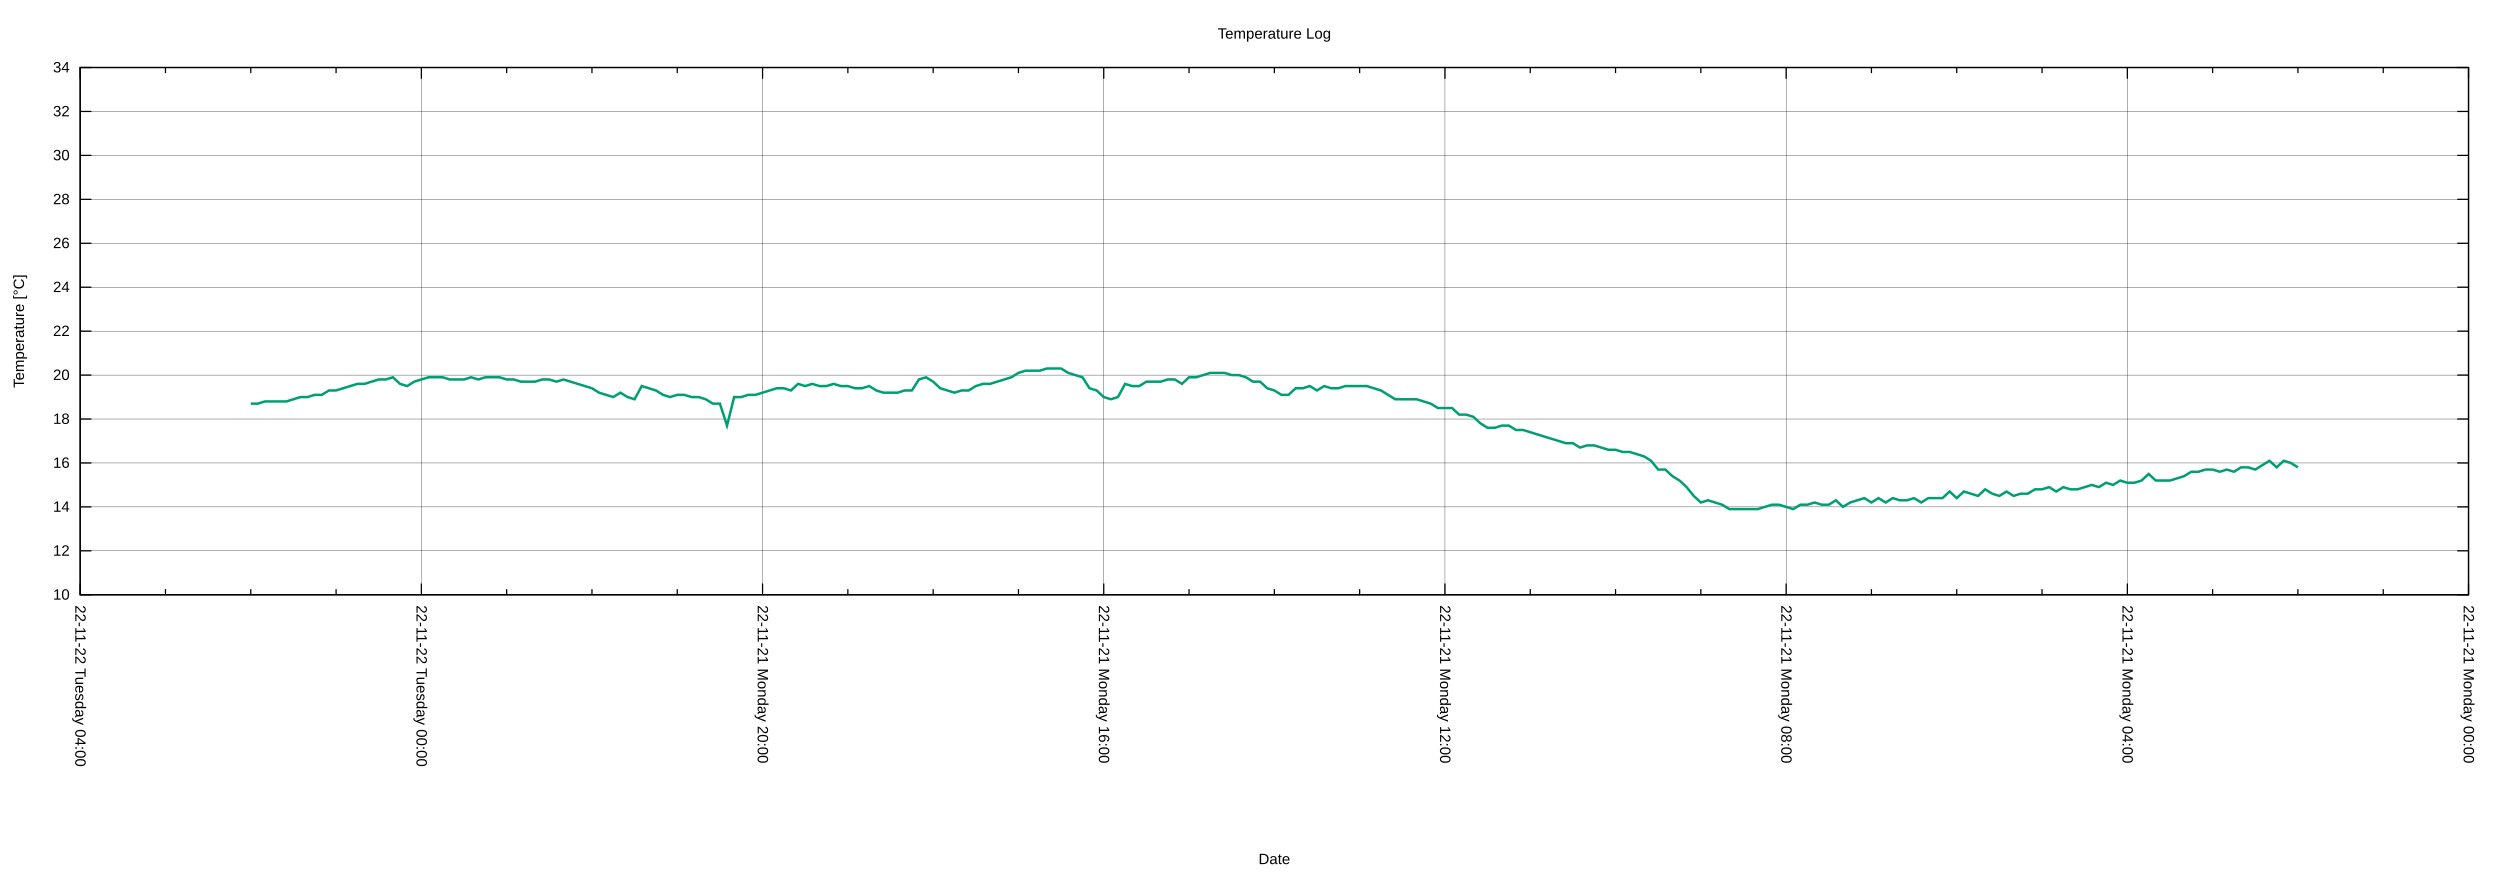
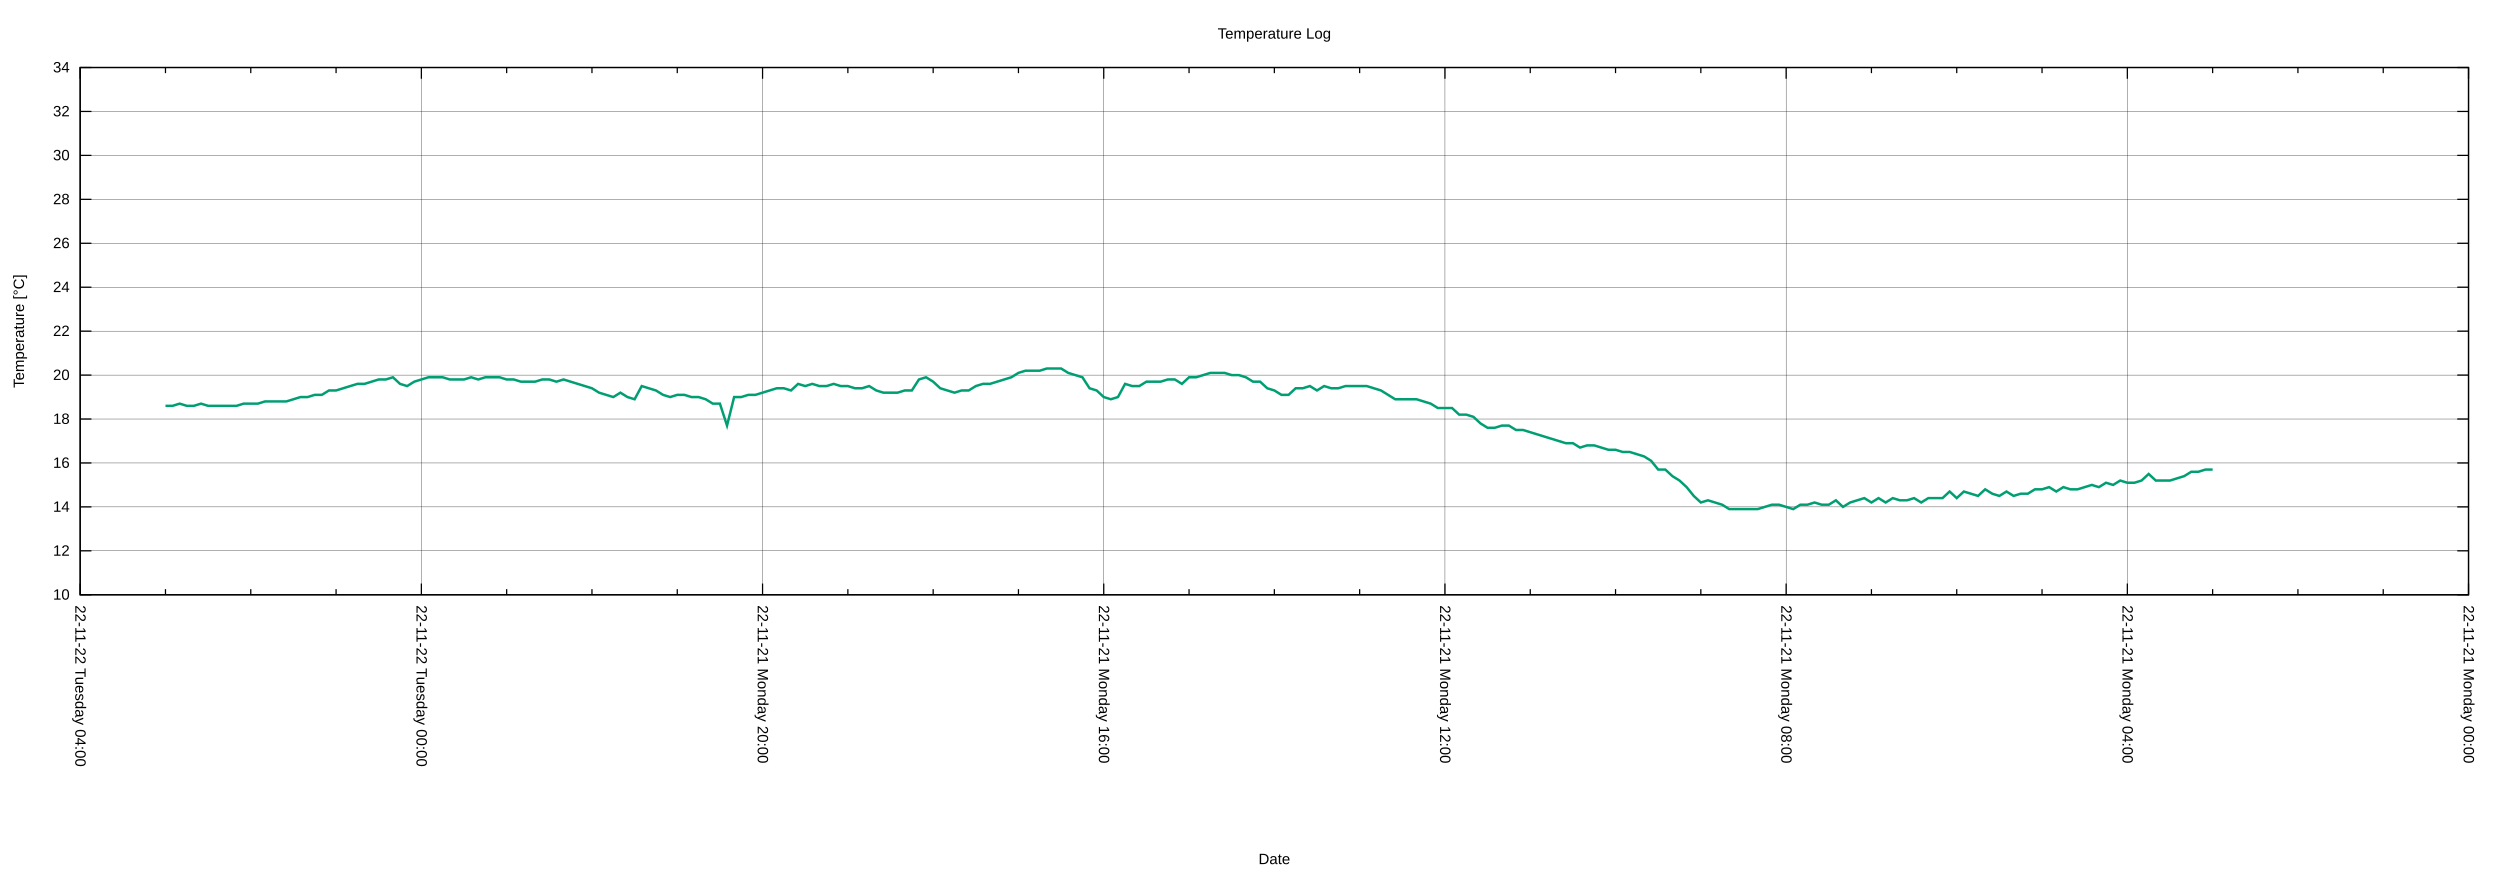
<svg xmlns="http://www.w3.org/2000/svg" xmlns:xlink="http://www.w3.org/1999/xlink" width="2000" height="700" viewBox="0 0 2000 700">
  <g id="gnuplot_canvas">
    <rect x="0" y="0" width="2000" height="700" fill="none" />
    <defs>
      <circle id="gpDot" r="0.5" stroke-width="0.5" stroke="currentColor" />
      <path id="gpPt0" stroke-width="0.222" stroke="currentColor" d="M-1,0 h2 M0,-1 v2" />
      <path id="gpPt1" stroke-width="0.222" stroke="currentColor" d="M-1,-1 L1,1 M1,-1 L-1,1" />
      <path id="gpPt2" stroke-width="0.222" stroke="currentColor" d="M-1,0 L1,0 M0,-1 L0,1 M-1,-1 L1,1 M-1,1 L1,-1" />
      <rect id="gpPt3" stroke-width="0.222" stroke="currentColor" x="-1" y="-1" width="2" height="2" />
      <rect id="gpPt4" stroke-width="0.222" stroke="currentColor" fill="currentColor" x="-1" y="-1" width="2" height="2" />
      <circle id="gpPt5" stroke-width="0.222" stroke="currentColor" cx="0" cy="0" r="1" />
      <use xlink:href="#gpPt5" id="gpPt6" fill="currentColor" stroke="none" />
      <path id="gpPt7" stroke-width="0.222" stroke="currentColor" d="M0,-1.33 L-1.33,0.67 L1.33,0.67 z" />
      <use xlink:href="#gpPt7" id="gpPt8" fill="currentColor" stroke="none" />
      <use xlink:href="#gpPt7" id="gpPt9" stroke="currentColor" transform="rotate(180)" />
      <use xlink:href="#gpPt9" id="gpPt10" fill="currentColor" stroke="none" />
      <use xlink:href="#gpPt3" id="gpPt11" stroke="currentColor" transform="rotate(45)" />
      <use xlink:href="#gpPt11" id="gpPt12" fill="currentColor" stroke="none" />
      <path id="gpPt13" stroke-width="0.222" stroke="currentColor" d="M0,1.330 L1.265,0.411 L0.782,-1.067 L-0.782,-1.076 L-1.265,0.411 z" />
      <use xlink:href="#gpPt13" id="gpPt14" fill="currentColor" stroke="none" />
      <filter id="textbox" filterUnits="objectBoundingBox" x="0" y="0" height="1" width="1">
        <feFlood flood-color="white" flood-opacity="1" result="bgnd" />
        <feComposite in="SourceGraphic" in2="bgnd" operator="atop" />
      </filter>
      <filter id="greybox" filterUnits="objectBoundingBox" x="0" y="0" height="1" width="1">
        <feFlood flood-color="lightgrey" flood-opacity="1" result="grey" />
        <feComposite in="SourceGraphic" in2="grey" operator="atop" />
      </filter>
    </defs>
    <g fill="none" color="white" stroke="currentColor" stroke-width="1.00" stroke-linecap="butt" stroke-linejoin="miter">
</g>
    <g fill="none" color="black" stroke="currentColor" stroke-width="1.00" stroke-linecap="butt" stroke-linejoin="miter">
</g>
    <g fill="none" color="black" stroke="black" stroke-width="0.25" stroke-linecap="butt" stroke-linejoin="miter">
</g>
    <g fill="none" color="black" stroke="currentColor" stroke-width="0.25" stroke-linecap="butt" stroke-linejoin="miter">
      <path stroke="black" class="gridline" d="M64.14,475.82 L1974.82,475.82  " />
    </g>
    <g fill="none" color="black" stroke="black" stroke-width="1.00" stroke-linecap="butt" stroke-linejoin="miter">
</g>
    <g fill="none" color="black" stroke="currentColor" stroke-width="1.00" stroke-linecap="butt" stroke-linejoin="miter">
      <path stroke="black" d="M64.14,475.82 L73.14,475.82 M1974.82,475.82 L1965.82,475.82  " />
      <g transform="translate(55.75,479.72)" stroke="none" fill="black" font-family="Arial" font-size="12.00" text-anchor="end">
        <text>
          <tspan font-family="Arial"> 10</tspan>
        </text>
      </g>
    </g>
    <g fill="none" color="black" stroke="currentColor" stroke-width="1.00" stroke-linecap="butt" stroke-linejoin="miter">
</g>
    <g fill="none" color="black" stroke="black" stroke-width="0.25" stroke-linecap="butt" stroke-linejoin="miter">
</g>
    <g fill="none" color="black" stroke="currentColor" stroke-width="0.25" stroke-linecap="butt" stroke-linejoin="miter">
      <path stroke="black" class="gridline" d="M64.14,440.67 L1974.82,440.67  " />
    </g>
    <g fill="none" color="black" stroke="black" stroke-width="1.00" stroke-linecap="butt" stroke-linejoin="miter">
</g>
    <g fill="none" color="black" stroke="currentColor" stroke-width="1.00" stroke-linecap="butt" stroke-linejoin="miter">
      <path stroke="black" d="M64.14,440.67 L73.14,440.67 M1974.82,440.67 L1965.82,440.67  " />
      <g transform="translate(55.75,444.57)" stroke="none" fill="black" font-family="Arial" font-size="12.00" text-anchor="end">
        <text>
          <tspan font-family="Arial"> 12</tspan>
        </text>
      </g>
    </g>
    <g fill="none" color="black" stroke="currentColor" stroke-width="1.00" stroke-linecap="butt" stroke-linejoin="miter">
</g>
    <g fill="none" color="black" stroke="black" stroke-width="0.25" stroke-linecap="butt" stroke-linejoin="miter">
</g>
    <g fill="none" color="black" stroke="currentColor" stroke-width="0.25" stroke-linecap="butt" stroke-linejoin="miter">
      <path stroke="black" class="gridline" d="M64.14,405.52 L1974.82,405.52  " />
    </g>
    <g fill="none" color="black" stroke="black" stroke-width="1.00" stroke-linecap="butt" stroke-linejoin="miter">
</g>
    <g fill="none" color="black" stroke="currentColor" stroke-width="1.00" stroke-linecap="butt" stroke-linejoin="miter">
      <path stroke="black" d="M64.14,405.52 L73.14,405.52 M1974.82,405.52 L1965.82,405.52  " />
      <g transform="translate(55.75,409.42)" stroke="none" fill="black" font-family="Arial" font-size="12.00" text-anchor="end">
        <text>
          <tspan font-family="Arial"> 14</tspan>
        </text>
      </g>
    </g>
    <g fill="none" color="black" stroke="currentColor" stroke-width="1.00" stroke-linecap="butt" stroke-linejoin="miter">
</g>
    <g fill="none" color="black" stroke="black" stroke-width="0.25" stroke-linecap="butt" stroke-linejoin="miter">
</g>
    <g fill="none" color="black" stroke="currentColor" stroke-width="0.25" stroke-linecap="butt" stroke-linejoin="miter">
      <path stroke="black" class="gridline" d="M64.14,370.37 L1974.82,370.37  " />
    </g>
    <g fill="none" color="black" stroke="black" stroke-width="1.00" stroke-linecap="butt" stroke-linejoin="miter">
</g>
    <g fill="none" color="black" stroke="currentColor" stroke-width="1.00" stroke-linecap="butt" stroke-linejoin="miter">
      <path stroke="black" d="M64.14,370.37 L73.14,370.37 M1974.82,370.37 L1965.82,370.37  " />
      <g transform="translate(55.75,374.27)" stroke="none" fill="black" font-family="Arial" font-size="12.00" text-anchor="end">
        <text>
          <tspan font-family="Arial"> 16</tspan>
        </text>
      </g>
    </g>
    <g fill="none" color="black" stroke="currentColor" stroke-width="1.00" stroke-linecap="butt" stroke-linejoin="miter">
</g>
    <g fill="none" color="black" stroke="black" stroke-width="0.25" stroke-linecap="butt" stroke-linejoin="miter">
</g>
    <g fill="none" color="black" stroke="currentColor" stroke-width="0.25" stroke-linecap="butt" stroke-linejoin="miter">
      <path stroke="black" class="gridline" d="M64.14,335.22 L1974.82,335.22  " />
    </g>
    <g fill="none" color="black" stroke="black" stroke-width="1.00" stroke-linecap="butt" stroke-linejoin="miter">
</g>
    <g fill="none" color="black" stroke="currentColor" stroke-width="1.00" stroke-linecap="butt" stroke-linejoin="miter">
      <path stroke="black" d="M64.14,335.22 L73.14,335.22 M1974.82,335.22 L1965.82,335.22  " />
      <g transform="translate(55.75,339.12)" stroke="none" fill="black" font-family="Arial" font-size="12.00" text-anchor="end">
        <text>
          <tspan font-family="Arial"> 18</tspan>
        </text>
      </g>
    </g>
    <g fill="none" color="black" stroke="currentColor" stroke-width="1.00" stroke-linecap="butt" stroke-linejoin="miter">
</g>
    <g fill="none" color="black" stroke="black" stroke-width="0.25" stroke-linecap="butt" stroke-linejoin="miter">
</g>
    <g fill="none" color="black" stroke="currentColor" stroke-width="0.25" stroke-linecap="butt" stroke-linejoin="miter">
      <path stroke="black" class="gridline" d="M64.14,300.07 L1974.82,300.07  " />
    </g>
    <g fill="none" color="black" stroke="black" stroke-width="1.00" stroke-linecap="butt" stroke-linejoin="miter">
</g>
    <g fill="none" color="black" stroke="currentColor" stroke-width="1.00" stroke-linecap="butt" stroke-linejoin="miter">
      <path stroke="black" d="M64.14,300.07 L73.14,300.07 M1974.82,300.07 L1965.82,300.07  " />
      <g transform="translate(55.75,303.97)" stroke="none" fill="black" font-family="Arial" font-size="12.00" text-anchor="end">
        <text>
          <tspan font-family="Arial"> 20</tspan>
        </text>
      </g>
    </g>
    <g fill="none" color="black" stroke="currentColor" stroke-width="1.00" stroke-linecap="butt" stroke-linejoin="miter">
</g>
    <g fill="none" color="black" stroke="black" stroke-width="0.25" stroke-linecap="butt" stroke-linejoin="miter">
</g>
    <g fill="none" color="black" stroke="currentColor" stroke-width="0.25" stroke-linecap="butt" stroke-linejoin="miter">
      <path stroke="black" class="gridline" d="M64.14,264.91 L1974.82,264.91  " />
    </g>
    <g fill="none" color="black" stroke="black" stroke-width="1.00" stroke-linecap="butt" stroke-linejoin="miter">
</g>
    <g fill="none" color="black" stroke="currentColor" stroke-width="1.00" stroke-linecap="butt" stroke-linejoin="miter">
      <path stroke="black" d="M64.14,264.91 L73.14,264.91 M1974.82,264.91 L1965.82,264.91  " />
      <g transform="translate(55.75,268.81)" stroke="none" fill="black" font-family="Arial" font-size="12.00" text-anchor="end">
        <text>
          <tspan font-family="Arial"> 22</tspan>
        </text>
      </g>
    </g>
    <g fill="none" color="black" stroke="currentColor" stroke-width="1.00" stroke-linecap="butt" stroke-linejoin="miter">
</g>
    <g fill="none" color="black" stroke="black" stroke-width="0.25" stroke-linecap="butt" stroke-linejoin="miter">
</g>
    <g fill="none" color="black" stroke="currentColor" stroke-width="0.25" stroke-linecap="butt" stroke-linejoin="miter">
      <path stroke="black" class="gridline" d="M64.14,229.76 L1974.82,229.76  " />
    </g>
    <g fill="none" color="black" stroke="black" stroke-width="1.00" stroke-linecap="butt" stroke-linejoin="miter">
</g>
    <g fill="none" color="black" stroke="currentColor" stroke-width="1.00" stroke-linecap="butt" stroke-linejoin="miter">
      <path stroke="black" d="M64.14,229.76 L73.14,229.76 M1974.82,229.76 L1965.82,229.76  " />
      <g transform="translate(55.75,233.66)" stroke="none" fill="black" font-family="Arial" font-size="12.00" text-anchor="end">
        <text>
          <tspan font-family="Arial"> 24</tspan>
        </text>
      </g>
    </g>
    <g fill="none" color="black" stroke="currentColor" stroke-width="1.00" stroke-linecap="butt" stroke-linejoin="miter">
</g>
    <g fill="none" color="black" stroke="black" stroke-width="0.25" stroke-linecap="butt" stroke-linejoin="miter">
</g>
    <g fill="none" color="black" stroke="currentColor" stroke-width="0.25" stroke-linecap="butt" stroke-linejoin="miter">
      <path stroke="black" class="gridline" d="M64.14,194.61 L1974.82,194.61  " />
    </g>
    <g fill="none" color="black" stroke="black" stroke-width="1.00" stroke-linecap="butt" stroke-linejoin="miter">
</g>
    <g fill="none" color="black" stroke="currentColor" stroke-width="1.00" stroke-linecap="butt" stroke-linejoin="miter">
      <path stroke="black" d="M64.14,194.61 L73.14,194.61 M1974.82,194.61 L1965.82,194.61  " />
      <g transform="translate(55.75,198.51)" stroke="none" fill="black" font-family="Arial" font-size="12.00" text-anchor="end">
        <text>
          <tspan font-family="Arial"> 26</tspan>
        </text>
      </g>
    </g>
    <g fill="none" color="black" stroke="currentColor" stroke-width="1.00" stroke-linecap="butt" stroke-linejoin="miter">
</g>
    <g fill="none" color="black" stroke="black" stroke-width="0.25" stroke-linecap="butt" stroke-linejoin="miter">
</g>
    <g fill="none" color="black" stroke="currentColor" stroke-width="0.25" stroke-linecap="butt" stroke-linejoin="miter">
      <path stroke="black" class="gridline" d="M64.14,159.46 L1974.82,159.46  " />
    </g>
    <g fill="none" color="black" stroke="black" stroke-width="1.00" stroke-linecap="butt" stroke-linejoin="miter">
</g>
    <g fill="none" color="black" stroke="currentColor" stroke-width="1.00" stroke-linecap="butt" stroke-linejoin="miter">
      <path stroke="black" d="M64.14,159.46 L73.14,159.46 M1974.82,159.46 L1965.82,159.46  " />
      <g transform="translate(55.75,163.36)" stroke="none" fill="black" font-family="Arial" font-size="12.00" text-anchor="end">
        <text>
          <tspan font-family="Arial"> 28</tspan>
        </text>
      </g>
    </g>
    <g fill="none" color="black" stroke="currentColor" stroke-width="1.00" stroke-linecap="butt" stroke-linejoin="miter">
</g>
    <g fill="none" color="black" stroke="black" stroke-width="0.25" stroke-linecap="butt" stroke-linejoin="miter">
</g>
    <g fill="none" color="black" stroke="currentColor" stroke-width="0.25" stroke-linecap="butt" stroke-linejoin="miter">
      <path stroke="black" class="gridline" d="M64.14,124.31 L1974.82,124.31  " />
    </g>
    <g fill="none" color="black" stroke="black" stroke-width="1.00" stroke-linecap="butt" stroke-linejoin="miter">
</g>
    <g fill="none" color="black" stroke="currentColor" stroke-width="1.00" stroke-linecap="butt" stroke-linejoin="miter">
      <path stroke="black" d="M64.14,124.31 L73.14,124.31 M1974.82,124.31 L1965.82,124.31  " />
      <g transform="translate(55.75,128.21)" stroke="none" fill="black" font-family="Arial" font-size="12.00" text-anchor="end">
        <text>
          <tspan font-family="Arial"> 30</tspan>
        </text>
      </g>
    </g>
    <g fill="none" color="black" stroke="currentColor" stroke-width="1.00" stroke-linecap="butt" stroke-linejoin="miter">
</g>
    <g fill="none" color="black" stroke="black" stroke-width="0.25" stroke-linecap="butt" stroke-linejoin="miter">
</g>
    <g fill="none" color="black" stroke="currentColor" stroke-width="0.25" stroke-linecap="butt" stroke-linejoin="miter">
      <path stroke="black" class="gridline" d="M64.14,89.16 L1974.82,89.16  " />
    </g>
    <g fill="none" color="black" stroke="black" stroke-width="1.00" stroke-linecap="butt" stroke-linejoin="miter">
</g>
    <g fill="none" color="black" stroke="currentColor" stroke-width="1.00" stroke-linecap="butt" stroke-linejoin="miter">
      <path stroke="black" d="M64.14,89.16 L73.14,89.16 M1974.82,89.16 L1965.82,89.16  " />
      <g transform="translate(55.75,93.06)" stroke="none" fill="black" font-family="Arial" font-size="12.00" text-anchor="end">
        <text>
          <tspan font-family="Arial"> 32</tspan>
        </text>
      </g>
    </g>
    <g fill="none" color="black" stroke="currentColor" stroke-width="1.00" stroke-linecap="butt" stroke-linejoin="miter">
</g>
    <g fill="none" color="black" stroke="black" stroke-width="0.25" stroke-linecap="butt" stroke-linejoin="miter">
</g>
    <g fill="none" color="black" stroke="currentColor" stroke-width="0.25" stroke-linecap="butt" stroke-linejoin="miter">
      <path stroke="black" class="gridline" d="M64.14,54.01 L1974.82,54.01  " />
    </g>
    <g fill="none" color="black" stroke="black" stroke-width="1.00" stroke-linecap="butt" stroke-linejoin="miter">
</g>
    <g fill="none" color="black" stroke="currentColor" stroke-width="1.00" stroke-linecap="butt" stroke-linejoin="miter">
      <path stroke="black" d="M64.14,54.01 L73.14,54.01 M1974.82,54.01 L1965.82,54.01  " />
      <g transform="translate(55.75,57.91)" stroke="none" fill="black" font-family="Arial" font-size="12.00" text-anchor="end">
        <text>
          <tspan font-family="Arial"> 34</tspan>
        </text>
      </g>
    </g>
    <g fill="none" color="black" stroke="currentColor" stroke-width="1.00" stroke-linecap="butt" stroke-linejoin="miter">
</g>
    <g fill="none" color="black" stroke="black" stroke-width="0.25" stroke-linecap="butt" stroke-linejoin="miter">
</g>
    <g fill="none" color="black" stroke="currentColor" stroke-width="0.25" stroke-linecap="butt" stroke-linejoin="miter">
      <path stroke="black" class="gridline" d="M1974.82,475.82 L1974.82,54.01  " />
    </g>
    <g fill="none" color="black" stroke="black" stroke-width="1.00" stroke-linecap="butt" stroke-linejoin="miter">
</g>
    <g fill="none" color="black" stroke="currentColor" stroke-width="1.00" stroke-linecap="butt" stroke-linejoin="miter">
      <path stroke="black" d="M1974.82,475.82 L1974.82,466.82 M1974.82,54.01 L1974.82,63.01  " />
      <g transform="translate(1970.92,484.21) rotate(90)" stroke="none" fill="black" font-family="Arial" font-size="12.00" text-anchor="start">
        <text>
          <tspan font-family="Arial">22-11-21 Monday 00:00</tspan>
        </text>
      </g>
    </g>
    <g fill="none" color="black" stroke="currentColor" stroke-width="1.00" stroke-linecap="butt" stroke-linejoin="miter">
      <path stroke="black" d="M1906.58,475.82 L1906.58,471.32 M1906.58,54.01 L1906.58,58.51 M1838.34,475.82 L1838.34,471.32 M1838.34,54.01 L1838.34,58.51   M1770.10,475.82 L1770.10,471.32 M1770.10,54.01 L1770.10,58.51  " />
    </g>
    <g fill="none" color="black" stroke="black" stroke-width="0.25" stroke-linecap="butt" stroke-linejoin="miter">
</g>
    <g fill="none" color="black" stroke="currentColor" stroke-width="0.25" stroke-linecap="butt" stroke-linejoin="miter">
      <path stroke="black" class="gridline" d="M1701.87,475.82 L1701.87,54.01  " />
    </g>
    <g fill="none" color="black" stroke="black" stroke-width="1.00" stroke-linecap="butt" stroke-linejoin="miter">
</g>
    <g fill="none" color="black" stroke="currentColor" stroke-width="1.00" stroke-linecap="butt" stroke-linejoin="miter">
      <path stroke="black" d="M1701.87,475.82 L1701.87,466.82 M1701.87,54.01 L1701.87,63.01  " />
      <g transform="translate(1697.97,484.21) rotate(90)" stroke="none" fill="black" font-family="Arial" font-size="12.00" text-anchor="start">
        <text>
          <tspan font-family="Arial">22-11-21 Monday 04:00</tspan>
        </text>
      </g>
    </g>
    <g fill="none" color="black" stroke="currentColor" stroke-width="1.00" stroke-linecap="butt" stroke-linejoin="miter">
      <path stroke="black" d="M1633.63,475.82 L1633.63,471.32 M1633.63,54.01 L1633.63,58.51 M1565.39,475.82 L1565.39,471.32 M1565.39,54.01 L1565.39,58.51   M1497.15,475.82 L1497.15,471.32 M1497.15,54.01 L1497.15,58.51  " />
    </g>
    <g fill="none" color="black" stroke="black" stroke-width="0.25" stroke-linecap="butt" stroke-linejoin="miter">
</g>
    <g fill="none" color="black" stroke="currentColor" stroke-width="0.25" stroke-linecap="butt" stroke-linejoin="miter">
      <path stroke="black" class="gridline" d="M1428.91,475.82 L1428.91,54.01  " />
    </g>
    <g fill="none" color="black" stroke="black" stroke-width="1.00" stroke-linecap="butt" stroke-linejoin="miter">
</g>
    <g fill="none" color="black" stroke="currentColor" stroke-width="1.00" stroke-linecap="butt" stroke-linejoin="miter">
      <path stroke="black" d="M1428.91,475.82 L1428.91,466.82 M1428.91,54.01 L1428.91,63.01  " />
      <g transform="translate(1425.01,484.21) rotate(90)" stroke="none" fill="black" font-family="Arial" font-size="12.00" text-anchor="start">
        <text>
          <tspan font-family="Arial">22-11-21 Monday 08:00</tspan>
        </text>
      </g>
    </g>
    <g fill="none" color="black" stroke="currentColor" stroke-width="1.00" stroke-linecap="butt" stroke-linejoin="miter">
      <path stroke="black" d="M1360.67,475.82 L1360.67,471.32 M1360.67,54.01 L1360.67,58.51 M1292.43,475.82 L1292.43,471.32 M1292.43,54.01 L1292.43,58.51   M1224.20,475.82 L1224.20,471.32 M1224.20,54.01 L1224.20,58.51  " />
    </g>
    <g fill="none" color="black" stroke="black" stroke-width="0.25" stroke-linecap="butt" stroke-linejoin="miter">
</g>
    <g fill="none" color="black" stroke="currentColor" stroke-width="0.25" stroke-linecap="butt" stroke-linejoin="miter">
      <path stroke="black" class="gridline" d="M1155.96,475.82 L1155.96,54.01  " />
    </g>
    <g fill="none" color="black" stroke="black" stroke-width="1.00" stroke-linecap="butt" stroke-linejoin="miter">
</g>
    <g fill="none" color="black" stroke="currentColor" stroke-width="1.00" stroke-linecap="butt" stroke-linejoin="miter">
      <path stroke="black" d="M1155.96,475.82 L1155.96,466.82 M1155.96,54.01 L1155.96,63.01  " />
      <g transform="translate(1152.06,484.21) rotate(90)" stroke="none" fill="black" font-family="Arial" font-size="12.00" text-anchor="start">
        <text>
          <tspan font-family="Arial">22-11-21 Monday 12:00</tspan>
        </text>
      </g>
    </g>
    <g fill="none" color="black" stroke="currentColor" stroke-width="1.00" stroke-linecap="butt" stroke-linejoin="miter">
      <path stroke="black" d="M1087.72,475.82 L1087.72,471.32 M1087.72,54.01 L1087.72,58.51 M1019.48,475.82 L1019.48,471.32 M1019.48,54.01 L1019.48,58.51   M951.24,475.82 L951.24,471.32 M951.24,54.01 L951.24,58.51  " />
    </g>
    <g fill="none" color="black" stroke="black" stroke-width="0.25" stroke-linecap="butt" stroke-linejoin="miter">
</g>
    <g fill="none" color="black" stroke="currentColor" stroke-width="0.25" stroke-linecap="butt" stroke-linejoin="miter">
      <path stroke="black" class="gridline" d="M883.00,475.82 L883.00,54.01  " />
    </g>
    <g fill="none" color="black" stroke="black" stroke-width="1.00" stroke-linecap="butt" stroke-linejoin="miter">
</g>
    <g fill="none" color="black" stroke="currentColor" stroke-width="1.00" stroke-linecap="butt" stroke-linejoin="miter">
      <path stroke="black" d="M883.00,475.82 L883.00,466.82 M883.00,54.01 L883.00,63.01  " />
      <g transform="translate(879.10,484.21) rotate(90)" stroke="none" fill="black" font-family="Arial" font-size="12.00" text-anchor="start">
        <text>
          <tspan font-family="Arial">22-11-21 Monday 16:00</tspan>
        </text>
      </g>
    </g>
    <g fill="none" color="black" stroke="currentColor" stroke-width="1.00" stroke-linecap="butt" stroke-linejoin="miter">
      <path stroke="black" d="M814.76,475.82 L814.76,471.32 M814.76,54.01 L814.76,58.51 M746.53,475.82 L746.53,471.32 M746.53,54.01 L746.53,58.51   M678.29,475.82 L678.29,471.32 M678.29,54.01 L678.29,58.51  " />
    </g>
    <g fill="none" color="black" stroke="black" stroke-width="0.25" stroke-linecap="butt" stroke-linejoin="miter">
</g>
    <g fill="none" color="black" stroke="currentColor" stroke-width="0.25" stroke-linecap="butt" stroke-linejoin="miter">
      <path stroke="black" class="gridline" d="M610.05,475.82 L610.05,54.01  " />
    </g>
    <g fill="none" color="black" stroke="black" stroke-width="1.00" stroke-linecap="butt" stroke-linejoin="miter">
</g>
    <g fill="none" color="black" stroke="currentColor" stroke-width="1.00" stroke-linecap="butt" stroke-linejoin="miter">
      <path stroke="black" d="M610.05,475.82 L610.05,466.82 M610.05,54.01 L610.05,63.01  " />
      <g transform="translate(606.15,484.21) rotate(90)" stroke="none" fill="black" font-family="Arial" font-size="12.00" text-anchor="start">
        <text>
          <tspan font-family="Arial">22-11-21 Monday 20:00</tspan>
        </text>
      </g>
    </g>
    <g fill="none" color="black" stroke="currentColor" stroke-width="1.00" stroke-linecap="butt" stroke-linejoin="miter">
      <path stroke="black" d="M541.81,475.82 L541.81,471.32 M541.81,54.01 L541.81,58.51 M473.57,475.82 L473.57,471.32 M473.57,54.01 L473.57,58.51   M405.33,475.82 L405.33,471.32 M405.33,54.01 L405.33,58.51  " />
    </g>
    <g fill="none" color="black" stroke="black" stroke-width="0.25" stroke-linecap="butt" stroke-linejoin="miter">
</g>
    <g fill="none" color="black" stroke="currentColor" stroke-width="0.25" stroke-linecap="butt" stroke-linejoin="miter">
      <path stroke="black" class="gridline" d="M337.09,475.82 L337.09,54.01  " />
    </g>
    <g fill="none" color="black" stroke="black" stroke-width="1.00" stroke-linecap="butt" stroke-linejoin="miter">
</g>
    <g fill="none" color="black" stroke="currentColor" stroke-width="1.00" stroke-linecap="butt" stroke-linejoin="miter">
      <path stroke="black" d="M337.09,475.82 L337.09,466.82 M337.09,54.01 L337.09,63.01  " />
      <g transform="translate(333.19,484.21) rotate(90)" stroke="none" fill="black" font-family="Arial" font-size="12.00" text-anchor="start">
        <text>
          <tspan font-family="Arial">22-11-22 Tuesday 00:00</tspan>
        </text>
      </g>
    </g>
    <g fill="none" color="black" stroke="currentColor" stroke-width="1.00" stroke-linecap="butt" stroke-linejoin="miter">
      <path stroke="black" d="M268.86,475.82 L268.86,471.32 M268.86,54.01 L268.86,58.51 M200.62,475.82 L200.62,471.32 M200.62,54.01 L200.62,58.51   M132.38,475.82 L132.38,471.32 M132.38,54.01 L132.38,58.51  " />
    </g>
    <g fill="none" color="black" stroke="black" stroke-width="0.25" stroke-linecap="butt" stroke-linejoin="miter">
</g>
    <g fill="none" color="black" stroke="currentColor" stroke-width="0.25" stroke-linecap="butt" stroke-linejoin="miter">
      <path stroke="black" class="gridline" d="M64.14,475.82 L64.14,54.01  " />
    </g>
    <g fill="none" color="black" stroke="black" stroke-width="1.00" stroke-linecap="butt" stroke-linejoin="miter">
</g>
    <g fill="none" color="black" stroke="currentColor" stroke-width="1.00" stroke-linecap="butt" stroke-linejoin="miter">
      <path stroke="black" d="M64.14,475.82 L64.14,466.82 M64.14,54.01 L64.14,63.01  " />
      <g transform="translate(60.24,484.21) rotate(90)" stroke="none" fill="black" font-family="Arial" font-size="12.00" text-anchor="start">
        <text>
          <tspan font-family="Arial">22-11-22 Tuesday 04:00</tspan>
        </text>
      </g>
    </g>
    <g fill="none" color="black" stroke="currentColor" stroke-width="1.00" stroke-linecap="butt" stroke-linejoin="miter">
</g>
    <g fill="none" color="black" stroke="currentColor" stroke-width="1.00" stroke-linecap="butt" stroke-linejoin="miter">
      <path stroke="black" d="M64.14,54.01 L64.14,475.82 L1974.82,475.82 L1974.82,54.01 L64.14,54.01 Z  " />
    </g>
    <g fill="none" color="black" stroke="currentColor" stroke-width="1.00" stroke-linecap="butt" stroke-linejoin="miter">
      <g transform="translate(19.18,264.92) rotate(270)" stroke="none" fill="black" font-family="Arial" font-size="12.00" text-anchor="middle">
        <text>
          <tspan font-family="Arial">Temperature [°C]</tspan>
        </text>
      </g>
    </g>
    <g fill="none" color="black" stroke="currentColor" stroke-width="1.00" stroke-linecap="butt" stroke-linejoin="miter">
      <g transform="translate(1019.48,691.30)" stroke="none" fill="black" font-family="Arial" font-size="12.00" text-anchor="middle">
        <text>
          <tspan font-family="Arial">Date</tspan>
        </text>
      </g>
    </g>
    <g fill="none" color="black" stroke="currentColor" stroke-width="1.00" stroke-linecap="butt" stroke-linejoin="miter">
</g>
    <g id="gnuplot_plot_1">
      <g fill="none" color="white" stroke="currentColor" stroke-width="2.00" stroke-linecap="butt" stroke-linejoin="miter">
</g>
      <g fill="none" color="black" stroke="currentColor" stroke-width="2.00" stroke-linecap="butt" stroke-linejoin="miter">
-         <path stroke="rgb(  0, 158, 115)" d="M200.62,322.91 L206.30,322.91 L211.99,321.16 L217.68,321.16 L223.36,321.16 L229.05,321.16 L234.74,319.40 L240.42,317.64   L246.11,317.64 L251.80,315.88 L257.48,315.88 L263.17,312.37 L268.86,312.37 L274.54,310.61 L280.23,308.85 L285.92,307.10   L291.60,307.10 L297.29,305.34 L302.98,303.58 L308.66,303.58 L314.35,301.82 L320.03,307.10 L325.72,308.85 L331.41,305.34   L337.09,303.58 L342.78,301.82 L348.47,301.82 L354.15,301.82 L359.84,303.58 L365.53,303.58 L371.21,303.58 L376.90,301.82   L382.59,303.58 L388.27,301.82 L393.96,301.82 L399.65,301.82 L405.33,303.58 L411.02,303.58 L416.71,305.34 L422.39,305.34   L428.08,305.34 L433.77,303.58 L439.45,303.58 L445.14,305.34 L450.83,303.58 L456.51,305.34 L462.20,307.10 L467.88,308.85   L473.57,310.61 L479.26,314.13 L484.94,315.88 L490.63,317.64 L496.32,314.13 L502.00,317.64 L507.69,319.40 L513.38,308.85   L519.06,310.61 L524.75,312.37 L530.44,315.88 L536.12,317.64 L541.81,315.88 L547.50,315.88 L553.18,317.64 L558.87,317.64   L564.56,319.40 L570.24,322.91 L575.93,322.91 L581.62,340.49 L587.30,317.64 L592.99,317.64 L598.68,315.88 L604.36,315.88   L610.05,314.13 L615.74,312.37 L621.42,310.61 L627.11,310.61 L632.79,312.37 L638.48,307.10 L644.17,308.85 L649.85,307.10   L655.54,308.85 L661.23,308.85 L666.91,307.10 L672.60,308.85 L678.29,308.85 L683.97,310.61 L689.66,310.61 L695.35,308.85   L701.03,312.37 L706.72,314.13 L712.41,314.13 L718.09,314.13 L723.78,312.37 L729.47,312.37 L735.15,303.58 L740.84,301.82   L746.53,305.34 L752.21,310.61 L757.90,312.37 L763.59,314.13 L769.27,312.37 L774.96,312.37 L780.65,308.85 L786.33,307.10   L792.02,307.10 L797.70,305.34 L803.39,303.58 L809.08,301.82 L814.76,298.31 L820.45,296.55 L826.14,296.55 L831.82,296.55   L837.51,294.79 L843.20,294.79 L848.88,294.79 L854.57,298.31 L860.26,300.07 L865.94,301.82 L871.63,310.61 L877.32,312.37   L883.00,317.64 L888.69,319.40 L894.38,317.64 L900.06,307.10 L905.75,308.85 L911.44,308.85 L917.12,305.34 L922.81,305.34   L928.50,305.34 L934.18,303.58 L939.87,303.58 L945.55,307.10 L951.24,301.82 L956.93,301.82 L962.61,300.07 L968.30,298.31   L973.99,298.31 L979.67,298.31 L985.36,300.07 L991.05,300.07 L996.73,301.82 L1002.42,305.34 L1008.11,305.34 L1013.79,310.61   L1019.48,312.37 L1025.17,315.88 L1030.85,315.88 L1036.54,310.61 L1042.23,310.61 L1047.91,308.85 L1053.60,312.37 L1059.29,308.85   L1064.97,310.61 L1070.66,310.61 L1076.35,308.85 L1082.03,308.85 L1087.72,308.85 L1093.41,308.85 L1099.09,310.61 L1104.78,312.37   L1110.46,315.88 L1116.15,319.40 L1121.84,319.40 L1127.52,319.40 L1133.21,319.40 L1138.90,321.16 L1144.58,322.91 L1150.27,326.43   L1155.96,326.43 L1161.64,326.43 L1167.33,331.70 L1173.02,331.70 L1178.70,333.46 L1184.39,338.73 L1190.08,342.25 L1195.76,342.25   L1201.45,340.49 L1207.14,340.49 L1212.82,344.00 L1218.51,344.00 L1224.20,345.76 L1229.88,347.52 L1235.57,349.28 L1241.26,351.03   L1246.94,352.79 L1252.63,354.55 L1258.32,354.55 L1264.00,358.06 L1269.69,356.31 L1275.37,356.31 L1281.06,358.06 L1286.75,359.82   L1292.43,359.82 L1298.12,361.58 L1303.81,361.58 L1309.49,363.34 L1315.18,365.09 L1320.87,368.61 L1326.55,375.64 L1332.24,375.64   L1337.93,380.91 L1343.61,384.43 L1349.30,389.70 L1354.99,396.73 L1360.67,402.00 L1366.36,400.25 L1372.05,402.00 L1377.73,403.76   L1383.42,407.28 L1389.11,407.28 L1394.79,407.28 L1400.48,407.28 L1406.17,407.28 L1411.85,405.52 L1417.54,403.76 L1423.22,403.76   L1428.91,405.52 L1434.60,407.28 L1440.28,403.76 L1445.97,403.76 L1451.66,402.00 L1457.34,403.76 L1463.03,403.76 L1468.72,400.25   L1474.40,405.52 L1480.09,402.00 L1485.78,400.25 L1491.46,398.49 L1497.15,402.00 L1502.84,398.49 L1508.52,402.00 L1514.21,398.49   L1519.90,400.25 L1525.58,400.25 L1531.27,398.49 L1536.96,402.00 L1542.64,398.49 L1548.33,398.49 L1554.02,398.49 L1559.70,393.22   L1565.39,398.49 L1571.08,393.22 L1576.76,394.97 L1582.45,396.73 L1588.13,391.46 L1593.82,394.97 L1599.51,396.73 L1605.19,393.22   L1610.88,396.73 L1616.57,394.97 L1622.25,394.97 L1627.94,391.46 L1633.63,391.46 L1639.31,389.70 L1645.00,393.22 L1650.69,389.70   L1656.37,391.46 L1662.06,391.46 L1667.75,389.70 L1673.43,387.94 L1679.12,389.70 L1684.81,386.19 L1690.49,387.94 L1696.18,384.43   L1701.87,386.19 L1707.55,386.19 L1713.24,384.43 L1718.93,379.16 L1724.61,384.43 L1730.30,384.43 L1735.99,384.43 L1741.67,382.67   L1747.36,380.91 L1753.04,377.40 L1758.73,377.40 L1764.42,375.64 L1770.10,375.64 L1775.79,377.40 L1781.48,375.64 L1787.16,377.40   L1792.85,373.88 L1798.54,373.88 L1804.22,375.64 L1809.91,372.13 L1815.60,368.61 L1821.28,373.88 L1826.97,368.61 L1832.66,370.37   L1838.34,373.88  " />
+         <path stroke="rgb(  0, 158, 115)" d="M132.38,324.67 L138.07,324.67 L143.75,322.91 L149.44,324.67 L155.12,324.67 L160.81,322.91 L166.50,324.67 L172.18,324.67   L177.87,324.67 L183.56,324.67 L189.24,324.67 L194.93,322.91 L200.62,322.91 L206.30,322.91 L211.99,321.16 L217.68,321.16   L223.36,321.16 L229.05,321.16 L234.74,319.40 L240.42,317.64 L246.11,317.64 L251.80,315.88 L257.48,315.88 L263.17,312.37   L268.86,312.37 L274.54,310.61 L280.23,308.85 L285.92,307.10 L291.60,307.10 L297.29,305.34 L302.98,303.58 L308.66,303.58   L314.35,301.82 L320.03,307.10 L325.72,308.85 L331.41,305.34 L337.09,303.58 L342.78,301.82 L348.47,301.82 L354.15,301.82   L359.84,303.58 L365.53,303.58 L371.21,303.58 L376.90,301.82 L382.59,303.58 L388.27,301.82 L393.96,301.82 L399.65,301.82   L405.33,303.58 L411.02,303.58 L416.71,305.34 L422.39,305.34 L428.08,305.34 L433.77,303.58 L439.45,303.58 L445.14,305.34   L450.83,303.58 L456.51,305.34 L462.20,307.10 L467.88,308.85 L473.57,310.61 L479.26,314.13 L484.94,315.88 L490.63,317.64   L496.32,314.13 L502.00,317.64 L507.69,319.40 L513.38,308.85 L519.06,310.61 L524.75,312.37 L530.44,315.88 L536.12,317.64   L541.81,315.88 L547.50,315.88 L553.18,317.64 L558.87,317.64 L564.56,319.40 L570.24,322.91 L575.93,322.91 L581.62,340.49   L587.30,317.64 L592.99,317.64 L598.68,315.88 L604.36,315.88 L610.05,314.13 L615.74,312.37 L621.42,310.61 L627.11,310.61   L632.79,312.37 L638.48,307.10 L644.17,308.85 L649.85,307.10 L655.54,308.85 L661.23,308.85 L666.91,307.10 L672.60,308.85   L678.29,308.85 L683.97,310.61 L689.66,310.61 L695.35,308.85 L701.03,312.37 L706.72,314.13 L712.41,314.13 L718.09,314.13   L723.78,312.37 L729.47,312.37 L735.15,303.58 L740.84,301.82 L746.53,305.34 L752.21,310.61 L757.90,312.37 L763.59,314.13   L769.27,312.37 L774.96,312.37 L780.65,308.85 L786.33,307.10 L792.02,307.10 L797.70,305.34 L803.39,303.58 L809.08,301.82   L814.76,298.31 L820.45,296.55 L826.14,296.55 L831.82,296.55 L837.51,294.79 L843.20,294.79 L848.88,294.79 L854.57,298.31   L860.26,300.07 L865.94,301.82 L871.63,310.61 L877.32,312.37 L883.00,317.64 L888.69,319.40 L894.38,317.64 L900.06,307.10   L905.75,308.85 L911.44,308.85 L917.12,305.34 L922.81,305.34 L928.50,305.34 L934.18,303.58 L939.87,303.58 L945.55,307.10   L951.24,301.82 L956.93,301.82 L962.61,300.07 L968.30,298.31 L973.99,298.31 L979.67,298.31 L985.36,300.07 L991.05,300.07   L996.73,301.82 L1002.42,305.34 L1008.11,305.34 L1013.79,310.61 L1019.48,312.37 L1025.17,315.88 L1030.85,315.88 L1036.54,310.61   L1042.23,310.61 L1047.91,308.85 L1053.60,312.37 L1059.29,308.85 L1064.97,310.61 L1070.66,310.61 L1076.35,308.85 L1082.03,308.85   L1087.72,308.85 L1093.41,308.85 L1099.09,310.61 L1104.78,312.37 L1110.46,315.88 L1116.15,319.40 L1121.84,319.40 L1127.52,319.40   L1133.21,319.40 L1138.90,321.16 L1144.58,322.91 L1150.27,326.43 L1155.96,326.43 L1161.64,326.43 L1167.33,331.70 L1173.02,331.70   L1178.70,333.46 L1184.39,338.73 L1190.08,342.25 L1195.76,342.25 L1201.45,340.49 L1207.14,340.49 L1212.82,344.00 L1218.51,344.00   L1224.20,345.76 L1229.88,347.52 L1235.57,349.28 L1241.26,351.03 L1246.94,352.79 L1252.63,354.55 L1258.32,354.55 L1264.00,358.06   L1269.69,356.31 L1275.37,356.31 L1281.06,358.06 L1286.75,359.82 L1292.43,359.82 L1298.12,361.58 L1303.81,361.58 L1309.49,363.34   L1315.18,365.09 L1320.87,368.61 L1326.55,375.64 L1332.24,375.64 L1337.93,380.91 L1343.61,384.43 L1349.30,389.70 L1354.99,396.73   L1360.67,402.00 L1366.36,400.25 L1372.05,402.00 L1377.73,403.76 L1383.42,407.28 L1389.11,407.28 L1394.79,407.28 L1400.48,407.28   L1406.17,407.28 L1411.85,405.52 L1417.54,403.76 L1423.22,403.76 L1428.91,405.52 L1434.60,407.28 L1440.28,403.76 L1445.97,403.76   L1451.66,402.00 L1457.34,403.76 L1463.03,403.76 L1468.72,400.25 L1474.40,405.52 L1480.09,402.00 L1485.78,400.25 L1491.46,398.49   L1497.15,402.00 L1502.84,398.49 L1508.52,402.00 L1514.21,398.49 L1519.90,400.25 L1525.58,400.25 L1531.27,398.49 L1536.96,402.00   L1542.64,398.49 L1548.33,398.49 L1554.02,398.49 L1559.70,393.22 L1565.39,398.49 L1571.08,393.22 L1576.76,394.97 L1582.45,396.73   L1588.13,391.46 L1593.82,394.97 L1599.51,396.73 L1605.19,393.22 L1610.88,396.73 L1616.57,394.97 L1622.25,394.97 L1627.94,391.46   L1633.63,391.46 L1639.31,389.70 L1645.00,393.22 L1650.69,389.70 L1656.37,391.46 L1662.06,391.46 L1667.75,389.70 L1673.43,387.94   L1679.12,389.70 L1684.81,386.19 L1690.49,387.94 L1696.18,384.43 L1701.87,386.19 L1707.55,386.19 L1713.24,384.43 L1718.93,379.16   L1724.61,384.43 L1730.30,384.43 L1735.99,384.43 L1741.67,382.67 L1747.36,380.91 L1753.04,377.40 L1758.73,377.40 L1764.42,375.64   L1770.10,375.64  " />
      </g>
    </g>
    <g fill="none" color="black" stroke="currentColor" stroke-width="2.00" stroke-linecap="butt" stroke-linejoin="miter">
</g>
    <g fill="none" color="black" stroke="black" stroke-width="1.00" stroke-linecap="butt" stroke-linejoin="miter">
</g>
    <g fill="none" color="black" stroke="currentColor" stroke-width="1.00" stroke-linecap="butt" stroke-linejoin="miter">
      <path stroke="black" d="M64.14,54.01 L64.14,475.82 L1974.82,475.82 L1974.82,54.01 L64.14,54.01 Z  " />
    </g>
    <g fill="none" color="black" stroke="currentColor" stroke-width="1.00" stroke-linecap="butt" stroke-linejoin="miter">
      <g transform="translate(1019.48,30.91)" stroke="none" fill="black" font-family="Arial" font-size="12.00" text-anchor="middle">
        <text>
          <tspan font-family="Arial">Temperature Log</tspan>
        </text>
      </g>
    </g>
    <g fill="none" color="black" stroke="currentColor" stroke-width="1.00" stroke-linecap="butt" stroke-linejoin="miter">
</g>
  </g>
</svg>
